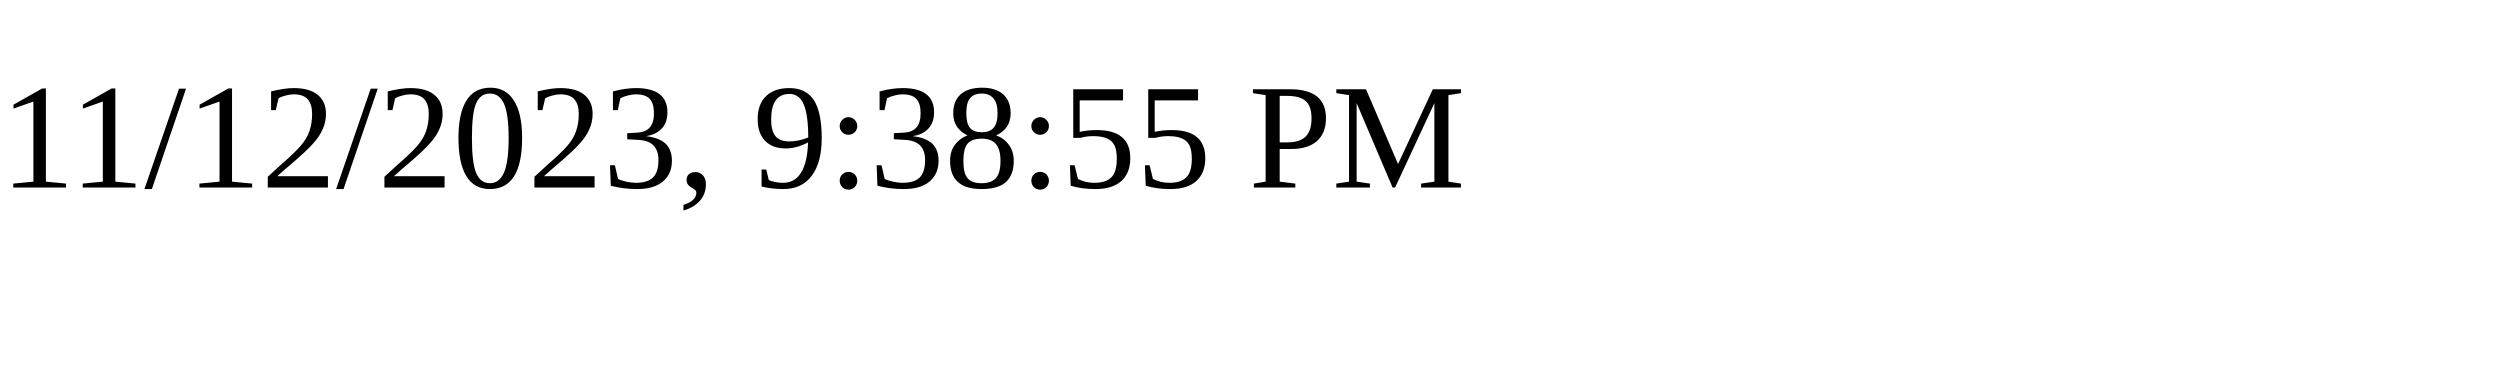
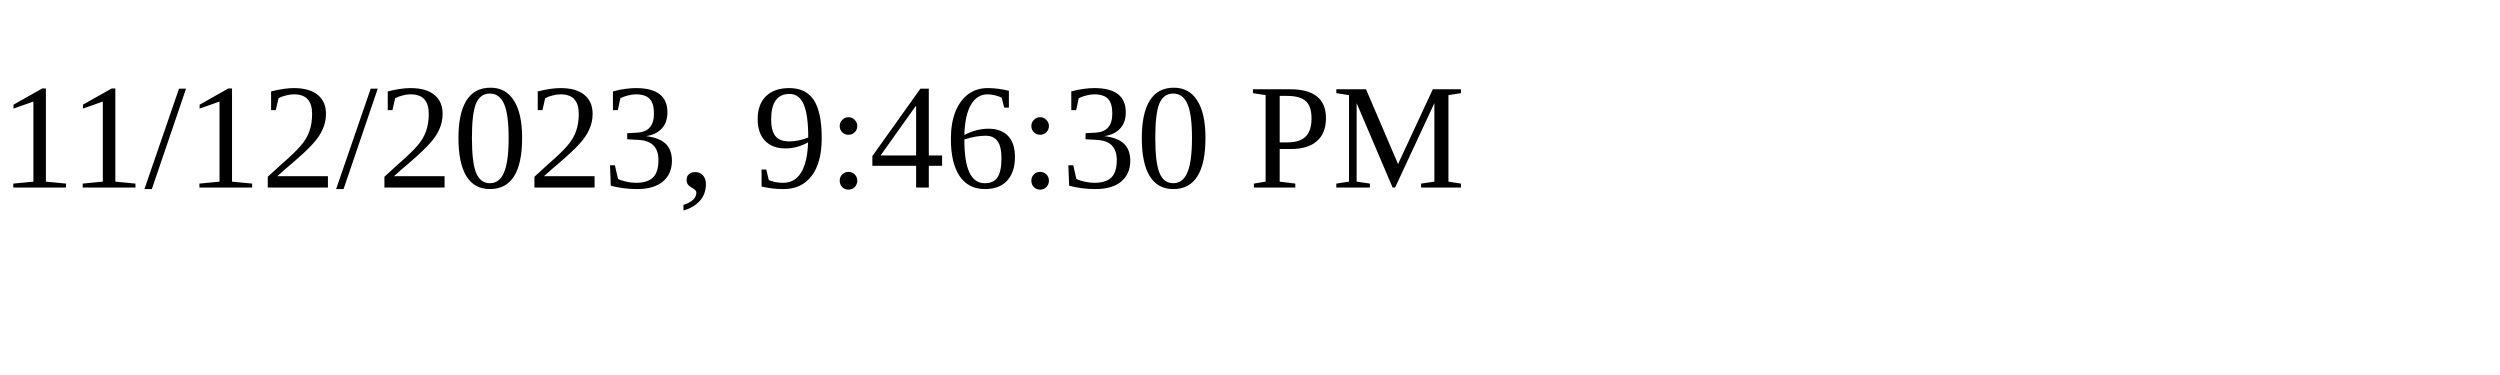
<svg xmlns="http://www.w3.org/2000/svg" height="30" width="200">
-   <text x="0" y="15">11/12/2023, 9:38:55 PM</text>
+   <text x="0" y="15">11/12/2023, 9:46:30 PM</text>
</svg>
